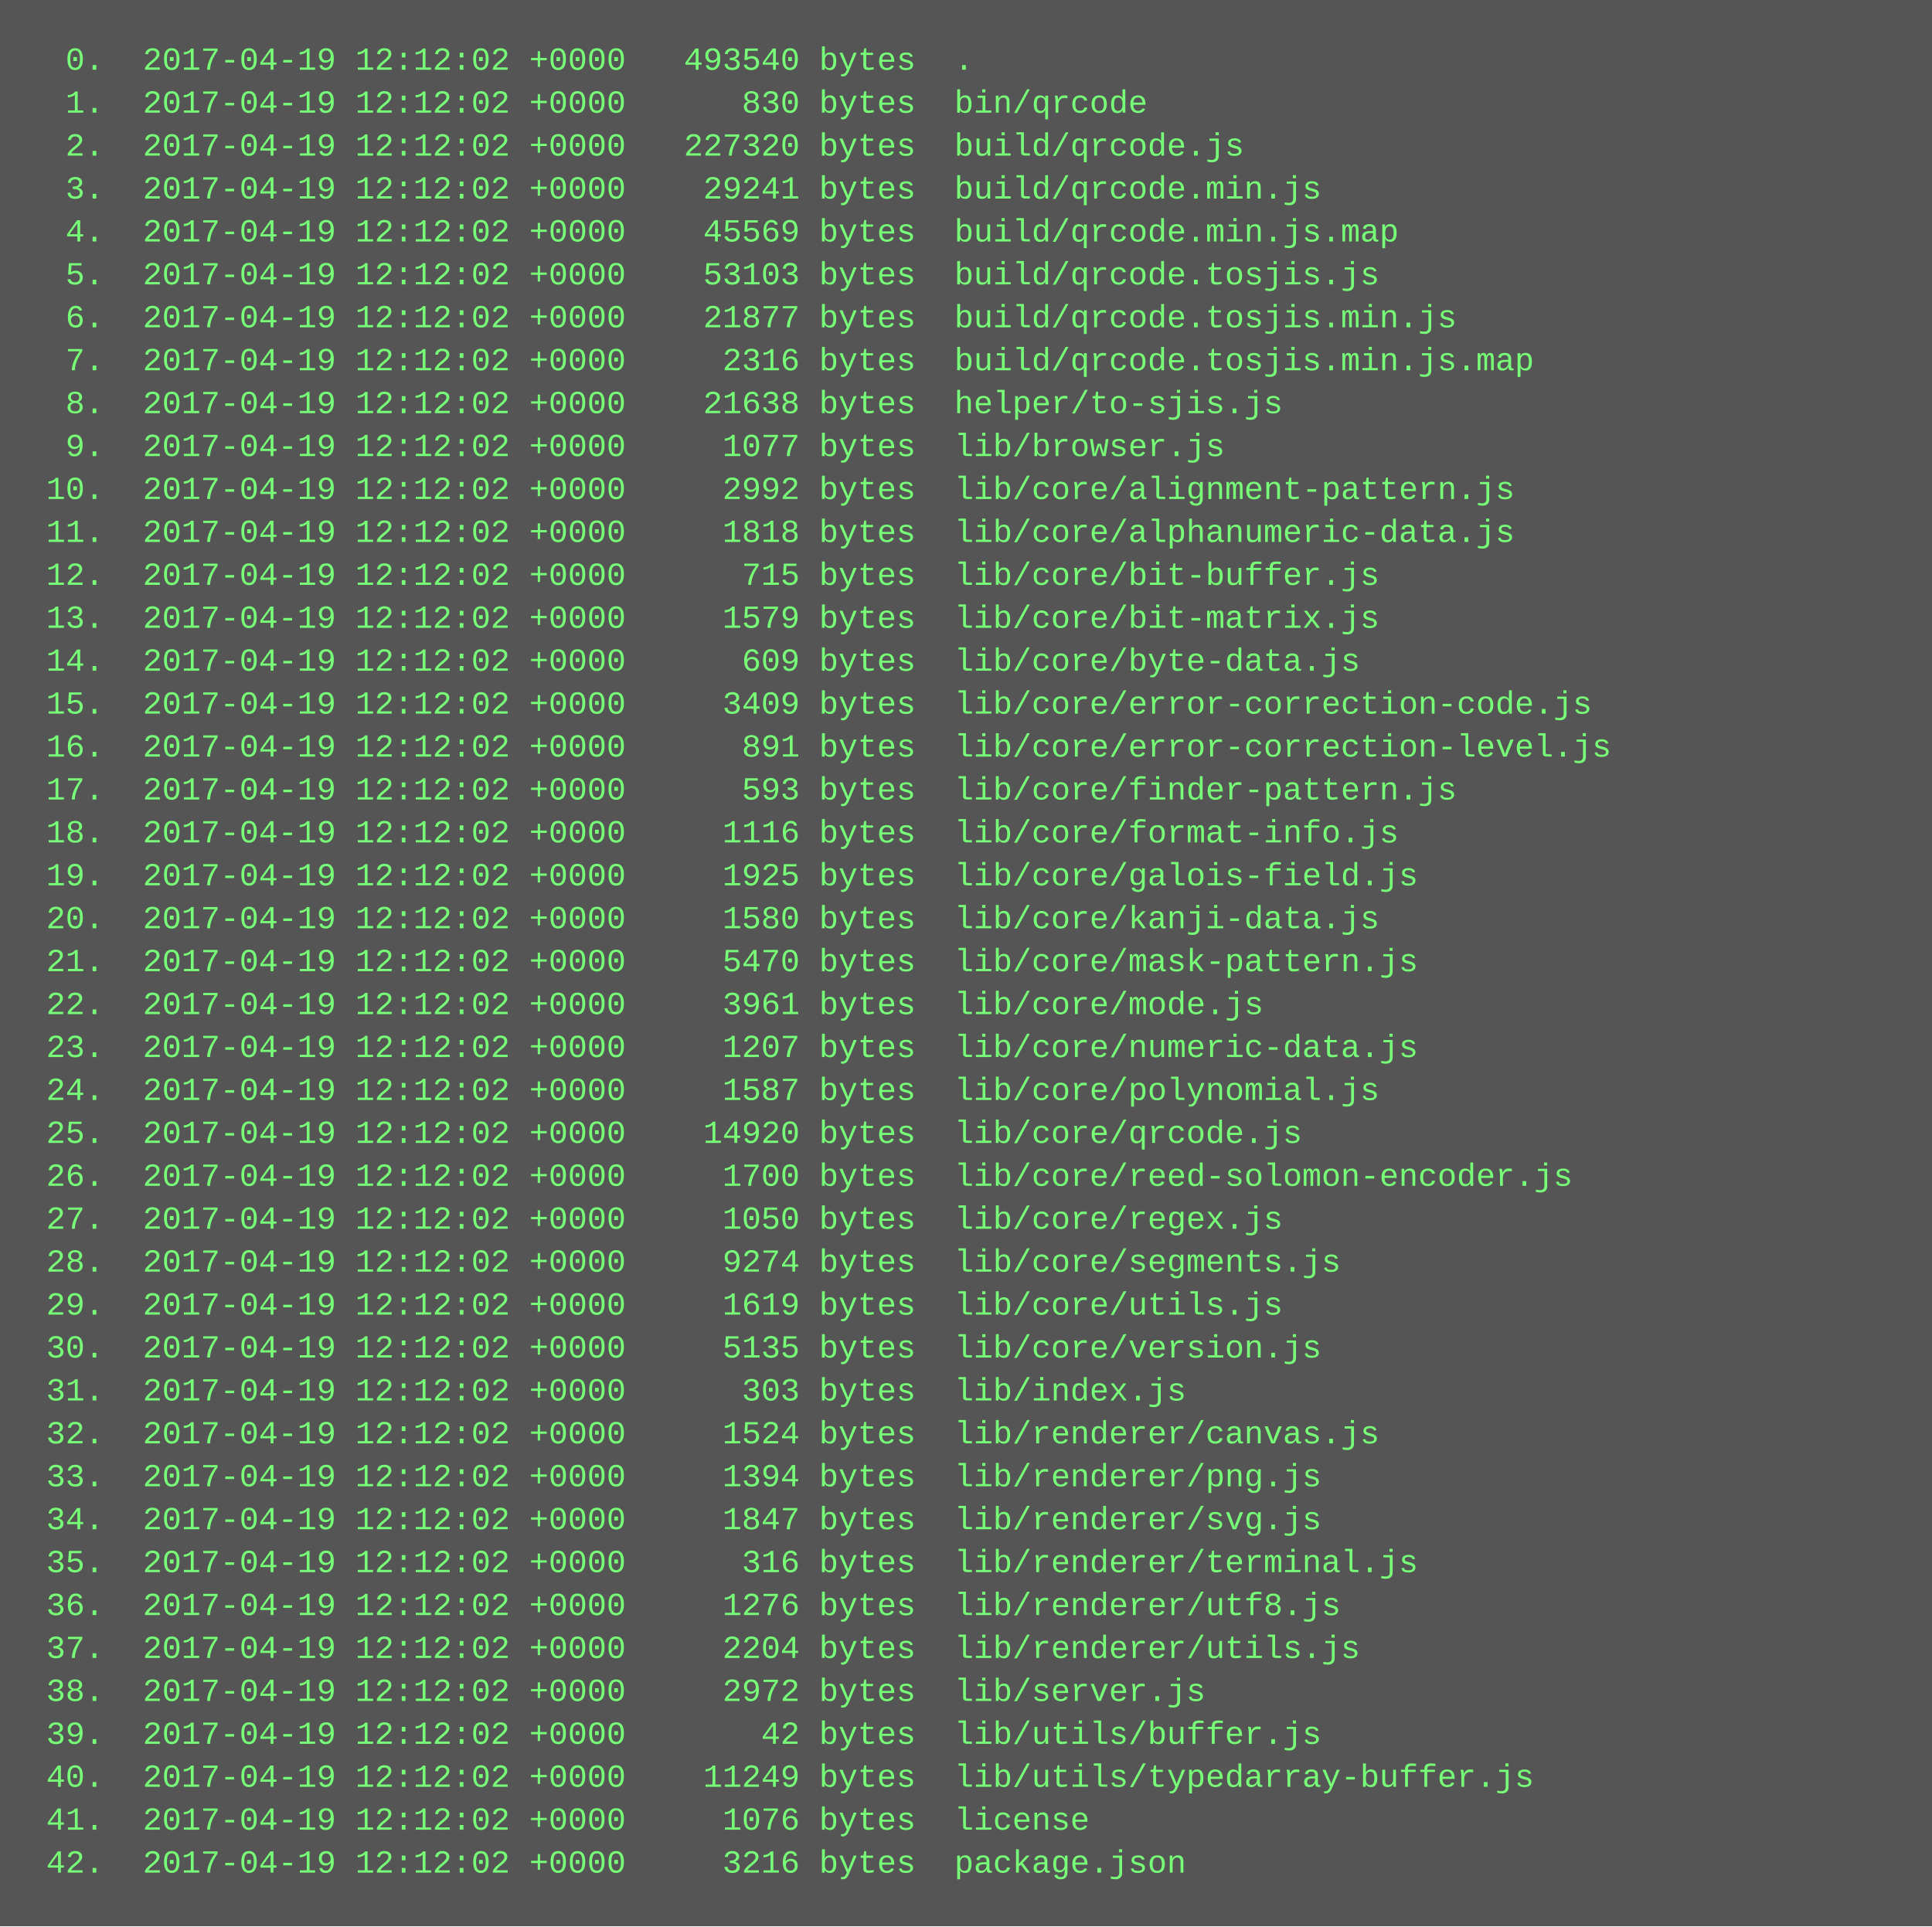
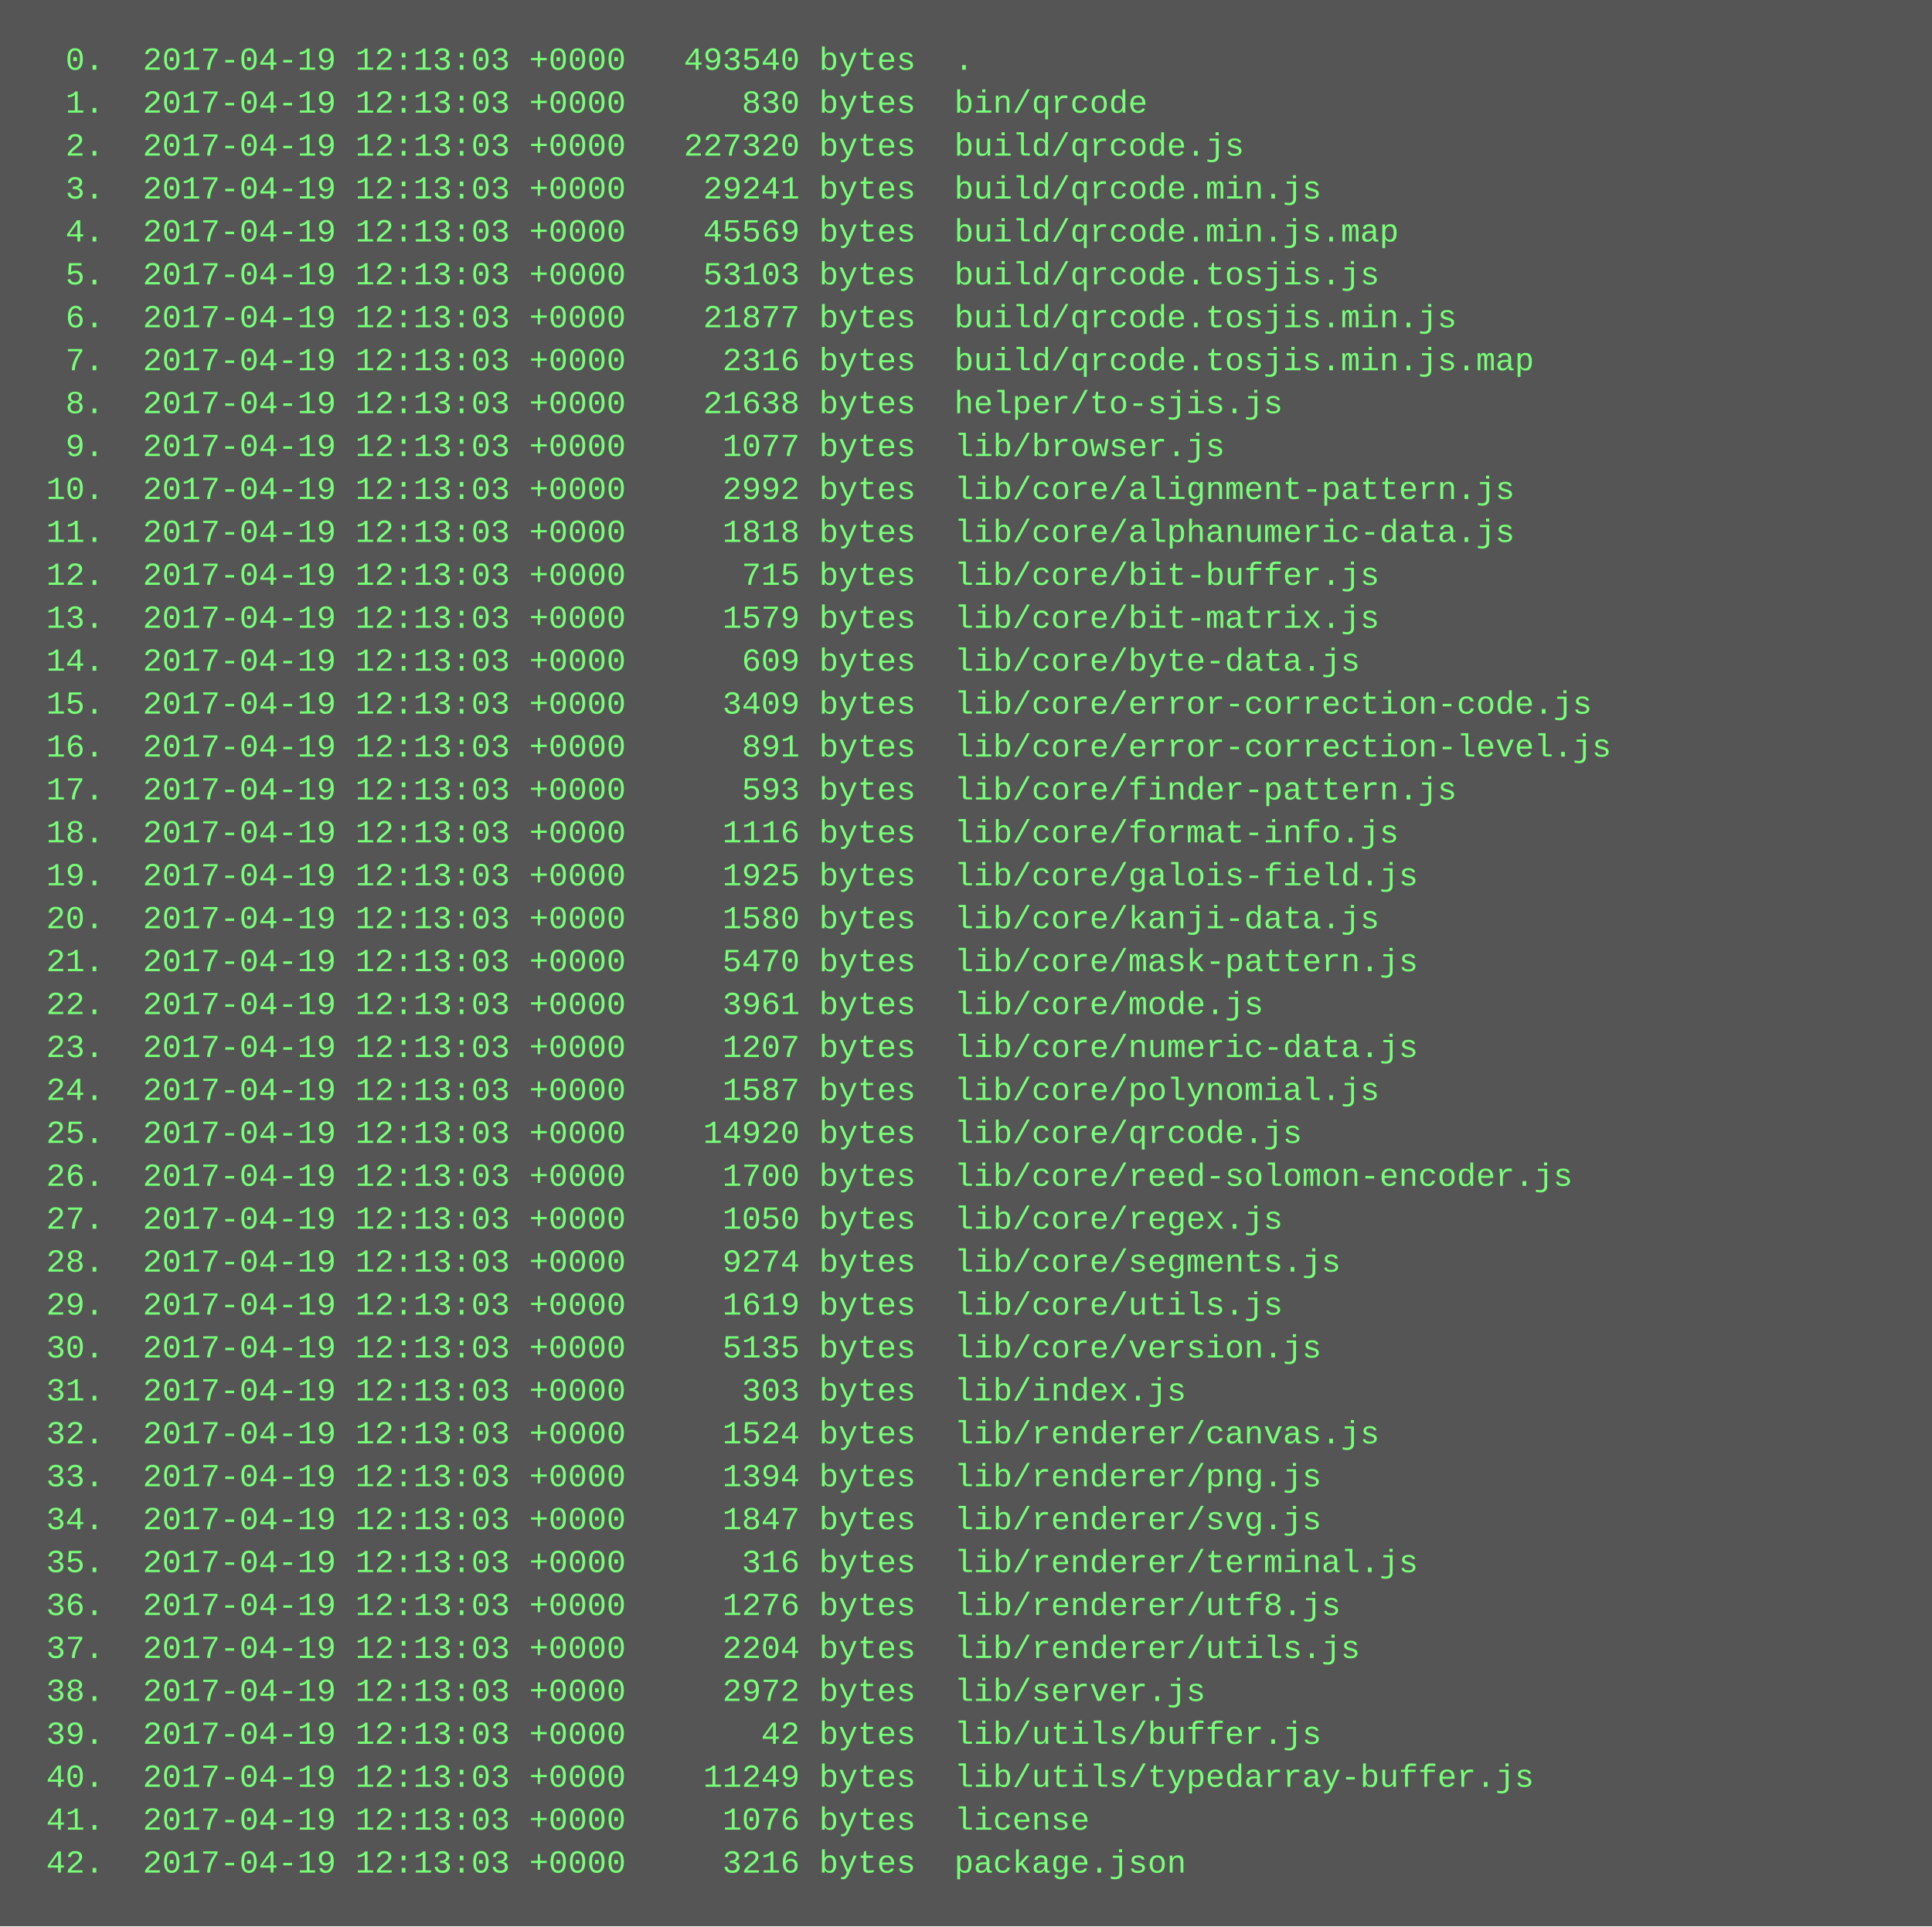
<svg xmlns="http://www.w3.org/2000/svg" height="718" width="720">
  <rect height="718" fill="#555" width="720" />
  <text fill="#7f7" font-family="Courier New" font-size="12" xml:space="preserve">
-     <tspan x="10" y="26">  0.  2017-04-19 12:12:02 +0000   493540 bytes  .</tspan>
-     <tspan x="10" y="42">  1.  2017-04-19 12:12:02 +0000      830 bytes  bin/qrcode</tspan>
-     <tspan x="10" y="58">  2.  2017-04-19 12:12:02 +0000   227320 bytes  build/qrcode.js</tspan>
-     <tspan x="10" y="74">  3.  2017-04-19 12:12:02 +0000    29241 bytes  build/qrcode.min.js</tspan>
-     <tspan x="10" y="90">  4.  2017-04-19 12:12:02 +0000    45569 bytes  build/qrcode.min.js.map</tspan>
-     <tspan x="10" y="106">  5.  2017-04-19 12:12:02 +0000    53103 bytes  build/qrcode.tosjis.js</tspan>
-     <tspan x="10" y="122">  6.  2017-04-19 12:12:02 +0000    21877 bytes  build/qrcode.tosjis.min.js</tspan>
-     <tspan x="10" y="138">  7.  2017-04-19 12:12:02 +0000     2316 bytes  build/qrcode.tosjis.min.js.map</tspan>
-     <tspan x="10" y="154">  8.  2017-04-19 12:12:02 +0000    21638 bytes  helper/to-sjis.js</tspan>
-     <tspan x="10" y="170">  9.  2017-04-19 12:12:02 +0000     1077 bytes  lib/browser.js</tspan>
-     <tspan x="10" y="186"> 10.  2017-04-19 12:12:02 +0000     2992 bytes  lib/core/alignment-pattern.js</tspan>
-     <tspan x="10" y="202"> 11.  2017-04-19 12:12:02 +0000     1818 bytes  lib/core/alphanumeric-data.js</tspan>
-     <tspan x="10" y="218"> 12.  2017-04-19 12:12:02 +0000      715 bytes  lib/core/bit-buffer.js</tspan>
-     <tspan x="10" y="234"> 13.  2017-04-19 12:12:02 +0000     1579 bytes  lib/core/bit-matrix.js</tspan>
-     <tspan x="10" y="250"> 14.  2017-04-19 12:12:02 +0000      609 bytes  lib/core/byte-data.js</tspan>
-     <tspan x="10" y="266"> 15.  2017-04-19 12:12:02 +0000     3409 bytes  lib/core/error-correction-code.js</tspan>
-     <tspan x="10" y="282"> 16.  2017-04-19 12:12:02 +0000      891 bytes  lib/core/error-correction-level.js</tspan>
-     <tspan x="10" y="298"> 17.  2017-04-19 12:12:02 +0000      593 bytes  lib/core/finder-pattern.js</tspan>
-     <tspan x="10" y="314"> 18.  2017-04-19 12:12:02 +0000     1116 bytes  lib/core/format-info.js</tspan>
-     <tspan x="10" y="330"> 19.  2017-04-19 12:12:02 +0000     1925 bytes  lib/core/galois-field.js</tspan>
-     <tspan x="10" y="346"> 20.  2017-04-19 12:12:02 +0000     1580 bytes  lib/core/kanji-data.js</tspan>
-     <tspan x="10" y="362"> 21.  2017-04-19 12:12:02 +0000     5470 bytes  lib/core/mask-pattern.js</tspan>
-     <tspan x="10" y="378"> 22.  2017-04-19 12:12:02 +0000     3961 bytes  lib/core/mode.js</tspan>
-     <tspan x="10" y="394"> 23.  2017-04-19 12:12:02 +0000     1207 bytes  lib/core/numeric-data.js</tspan>
-     <tspan x="10" y="410"> 24.  2017-04-19 12:12:02 +0000     1587 bytes  lib/core/polynomial.js</tspan>
-     <tspan x="10" y="426"> 25.  2017-04-19 12:12:02 +0000    14920 bytes  lib/core/qrcode.js</tspan>
-     <tspan x="10" y="442"> 26.  2017-04-19 12:12:02 +0000     1700 bytes  lib/core/reed-solomon-encoder.js</tspan>
-     <tspan x="10" y="458"> 27.  2017-04-19 12:12:02 +0000     1050 bytes  lib/core/regex.js</tspan>
-     <tspan x="10" y="474"> 28.  2017-04-19 12:12:02 +0000     9274 bytes  lib/core/segments.js</tspan>
-     <tspan x="10" y="490"> 29.  2017-04-19 12:12:02 +0000     1619 bytes  lib/core/utils.js</tspan>
-     <tspan x="10" y="506"> 30.  2017-04-19 12:12:02 +0000     5135 bytes  lib/core/version.js</tspan>
-     <tspan x="10" y="522"> 31.  2017-04-19 12:12:02 +0000      303 bytes  lib/index.js</tspan>
-     <tspan x="10" y="538"> 32.  2017-04-19 12:12:02 +0000     1524 bytes  lib/renderer/canvas.js</tspan>
-     <tspan x="10" y="554"> 33.  2017-04-19 12:12:02 +0000     1394 bytes  lib/renderer/png.js</tspan>
-     <tspan x="10" y="570"> 34.  2017-04-19 12:12:02 +0000     1847 bytes  lib/renderer/svg.js</tspan>
-     <tspan x="10" y="586"> 35.  2017-04-19 12:12:02 +0000      316 bytes  lib/renderer/terminal.js</tspan>
-     <tspan x="10" y="602"> 36.  2017-04-19 12:12:02 +0000     1276 bytes  lib/renderer/utf8.js</tspan>
-     <tspan x="10" y="618"> 37.  2017-04-19 12:12:02 +0000     2204 bytes  lib/renderer/utils.js</tspan>
-     <tspan x="10" y="634"> 38.  2017-04-19 12:12:02 +0000     2972 bytes  lib/server.js</tspan>
-     <tspan x="10" y="650"> 39.  2017-04-19 12:12:02 +0000       42 bytes  lib/utils/buffer.js</tspan>
-     <tspan x="10" y="666"> 40.  2017-04-19 12:12:02 +0000    11249 bytes  lib/utils/typedarray-buffer.js</tspan>
-     <tspan x="10" y="682"> 41.  2017-04-19 12:12:02 +0000     1076 bytes  license</tspan>
-     <tspan x="10" y="698"> 42.  2017-04-19 12:12:02 +0000     3216 bytes  package.json</tspan>
+     <tspan x="10" y="26">  0.  2017-04-19 12:13:03 +0000   493540 bytes  .</tspan>
+     <tspan x="10" y="42">  1.  2017-04-19 12:13:03 +0000      830 bytes  bin/qrcode</tspan>
+     <tspan x="10" y="58">  2.  2017-04-19 12:13:03 +0000   227320 bytes  build/qrcode.js</tspan>
+     <tspan x="10" y="74">  3.  2017-04-19 12:13:03 +0000    29241 bytes  build/qrcode.min.js</tspan>
+     <tspan x="10" y="90">  4.  2017-04-19 12:13:03 +0000    45569 bytes  build/qrcode.min.js.map</tspan>
+     <tspan x="10" y="106">  5.  2017-04-19 12:13:03 +0000    53103 bytes  build/qrcode.tosjis.js</tspan>
+     <tspan x="10" y="122">  6.  2017-04-19 12:13:03 +0000    21877 bytes  build/qrcode.tosjis.min.js</tspan>
+     <tspan x="10" y="138">  7.  2017-04-19 12:13:03 +0000     2316 bytes  build/qrcode.tosjis.min.js.map</tspan>
+     <tspan x="10" y="154">  8.  2017-04-19 12:13:03 +0000    21638 bytes  helper/to-sjis.js</tspan>
+     <tspan x="10" y="170">  9.  2017-04-19 12:13:03 +0000     1077 bytes  lib/browser.js</tspan>
+     <tspan x="10" y="186"> 10.  2017-04-19 12:13:03 +0000     2992 bytes  lib/core/alignment-pattern.js</tspan>
+     <tspan x="10" y="202"> 11.  2017-04-19 12:13:03 +0000     1818 bytes  lib/core/alphanumeric-data.js</tspan>
+     <tspan x="10" y="218"> 12.  2017-04-19 12:13:03 +0000      715 bytes  lib/core/bit-buffer.js</tspan>
+     <tspan x="10" y="234"> 13.  2017-04-19 12:13:03 +0000     1579 bytes  lib/core/bit-matrix.js</tspan>
+     <tspan x="10" y="250"> 14.  2017-04-19 12:13:03 +0000      609 bytes  lib/core/byte-data.js</tspan>
+     <tspan x="10" y="266"> 15.  2017-04-19 12:13:03 +0000     3409 bytes  lib/core/error-correction-code.js</tspan>
+     <tspan x="10" y="282"> 16.  2017-04-19 12:13:03 +0000      891 bytes  lib/core/error-correction-level.js</tspan>
+     <tspan x="10" y="298"> 17.  2017-04-19 12:13:03 +0000      593 bytes  lib/core/finder-pattern.js</tspan>
+     <tspan x="10" y="314"> 18.  2017-04-19 12:13:03 +0000     1116 bytes  lib/core/format-info.js</tspan>
+     <tspan x="10" y="330"> 19.  2017-04-19 12:13:03 +0000     1925 bytes  lib/core/galois-field.js</tspan>
+     <tspan x="10" y="346"> 20.  2017-04-19 12:13:03 +0000     1580 bytes  lib/core/kanji-data.js</tspan>
+     <tspan x="10" y="362"> 21.  2017-04-19 12:13:03 +0000     5470 bytes  lib/core/mask-pattern.js</tspan>
+     <tspan x="10" y="378"> 22.  2017-04-19 12:13:03 +0000     3961 bytes  lib/core/mode.js</tspan>
+     <tspan x="10" y="394"> 23.  2017-04-19 12:13:03 +0000     1207 bytes  lib/core/numeric-data.js</tspan>
+     <tspan x="10" y="410"> 24.  2017-04-19 12:13:03 +0000     1587 bytes  lib/core/polynomial.js</tspan>
+     <tspan x="10" y="426"> 25.  2017-04-19 12:13:03 +0000    14920 bytes  lib/core/qrcode.js</tspan>
+     <tspan x="10" y="442"> 26.  2017-04-19 12:13:03 +0000     1700 bytes  lib/core/reed-solomon-encoder.js</tspan>
+     <tspan x="10" y="458"> 27.  2017-04-19 12:13:03 +0000     1050 bytes  lib/core/regex.js</tspan>
+     <tspan x="10" y="474"> 28.  2017-04-19 12:13:03 +0000     9274 bytes  lib/core/segments.js</tspan>
+     <tspan x="10" y="490"> 29.  2017-04-19 12:13:03 +0000     1619 bytes  lib/core/utils.js</tspan>
+     <tspan x="10" y="506"> 30.  2017-04-19 12:13:03 +0000     5135 bytes  lib/core/version.js</tspan>
+     <tspan x="10" y="522"> 31.  2017-04-19 12:13:03 +0000      303 bytes  lib/index.js</tspan>
+     <tspan x="10" y="538"> 32.  2017-04-19 12:13:03 +0000     1524 bytes  lib/renderer/canvas.js</tspan>
+     <tspan x="10" y="554"> 33.  2017-04-19 12:13:03 +0000     1394 bytes  lib/renderer/png.js</tspan>
+     <tspan x="10" y="570"> 34.  2017-04-19 12:13:03 +0000     1847 bytes  lib/renderer/svg.js</tspan>
+     <tspan x="10" y="586"> 35.  2017-04-19 12:13:03 +0000      316 bytes  lib/renderer/terminal.js</tspan>
+     <tspan x="10" y="602"> 36.  2017-04-19 12:13:03 +0000     1276 bytes  lib/renderer/utf8.js</tspan>
+     <tspan x="10" y="618"> 37.  2017-04-19 12:13:03 +0000     2204 bytes  lib/renderer/utils.js</tspan>
+     <tspan x="10" y="634"> 38.  2017-04-19 12:13:03 +0000     2972 bytes  lib/server.js</tspan>
+     <tspan x="10" y="650"> 39.  2017-04-19 12:13:03 +0000       42 bytes  lib/utils/buffer.js</tspan>
+     <tspan x="10" y="666"> 40.  2017-04-19 12:13:03 +0000    11249 bytes  lib/utils/typedarray-buffer.js</tspan>
+     <tspan x="10" y="682"> 41.  2017-04-19 12:13:03 +0000     1076 bytes  license</tspan>
+     <tspan x="10" y="698"> 42.  2017-04-19 12:13:03 +0000     3216 bytes  package.json</tspan>
  </text>
</svg>
